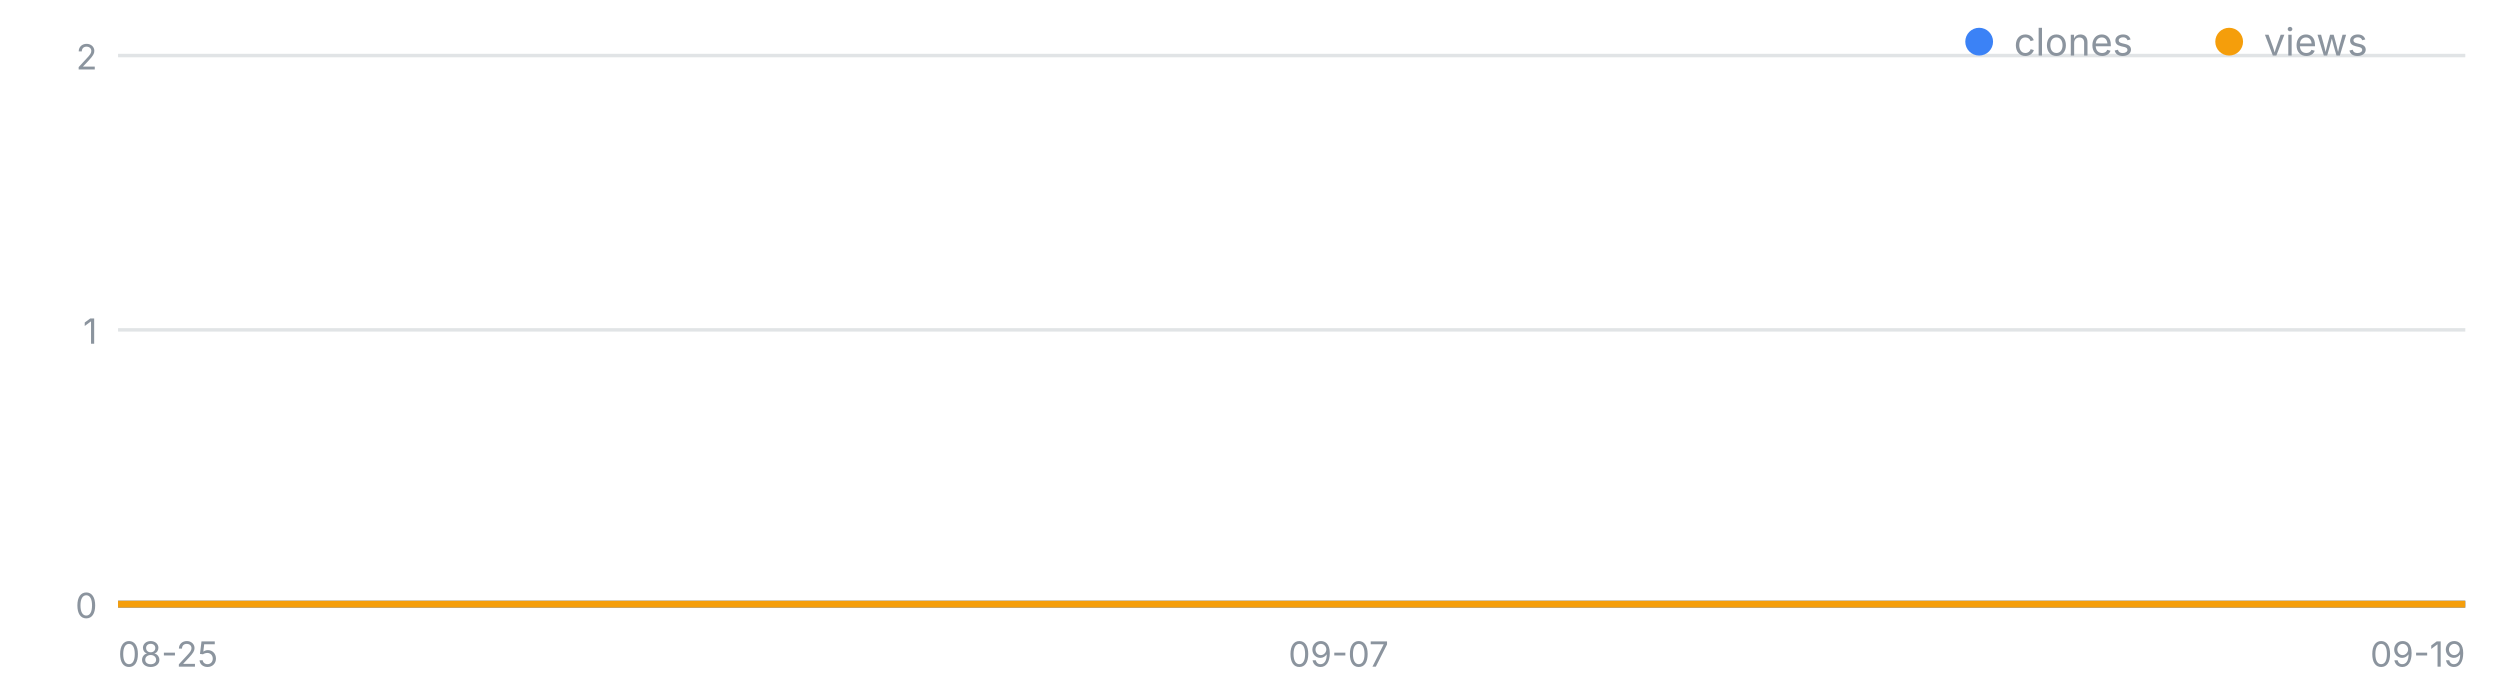
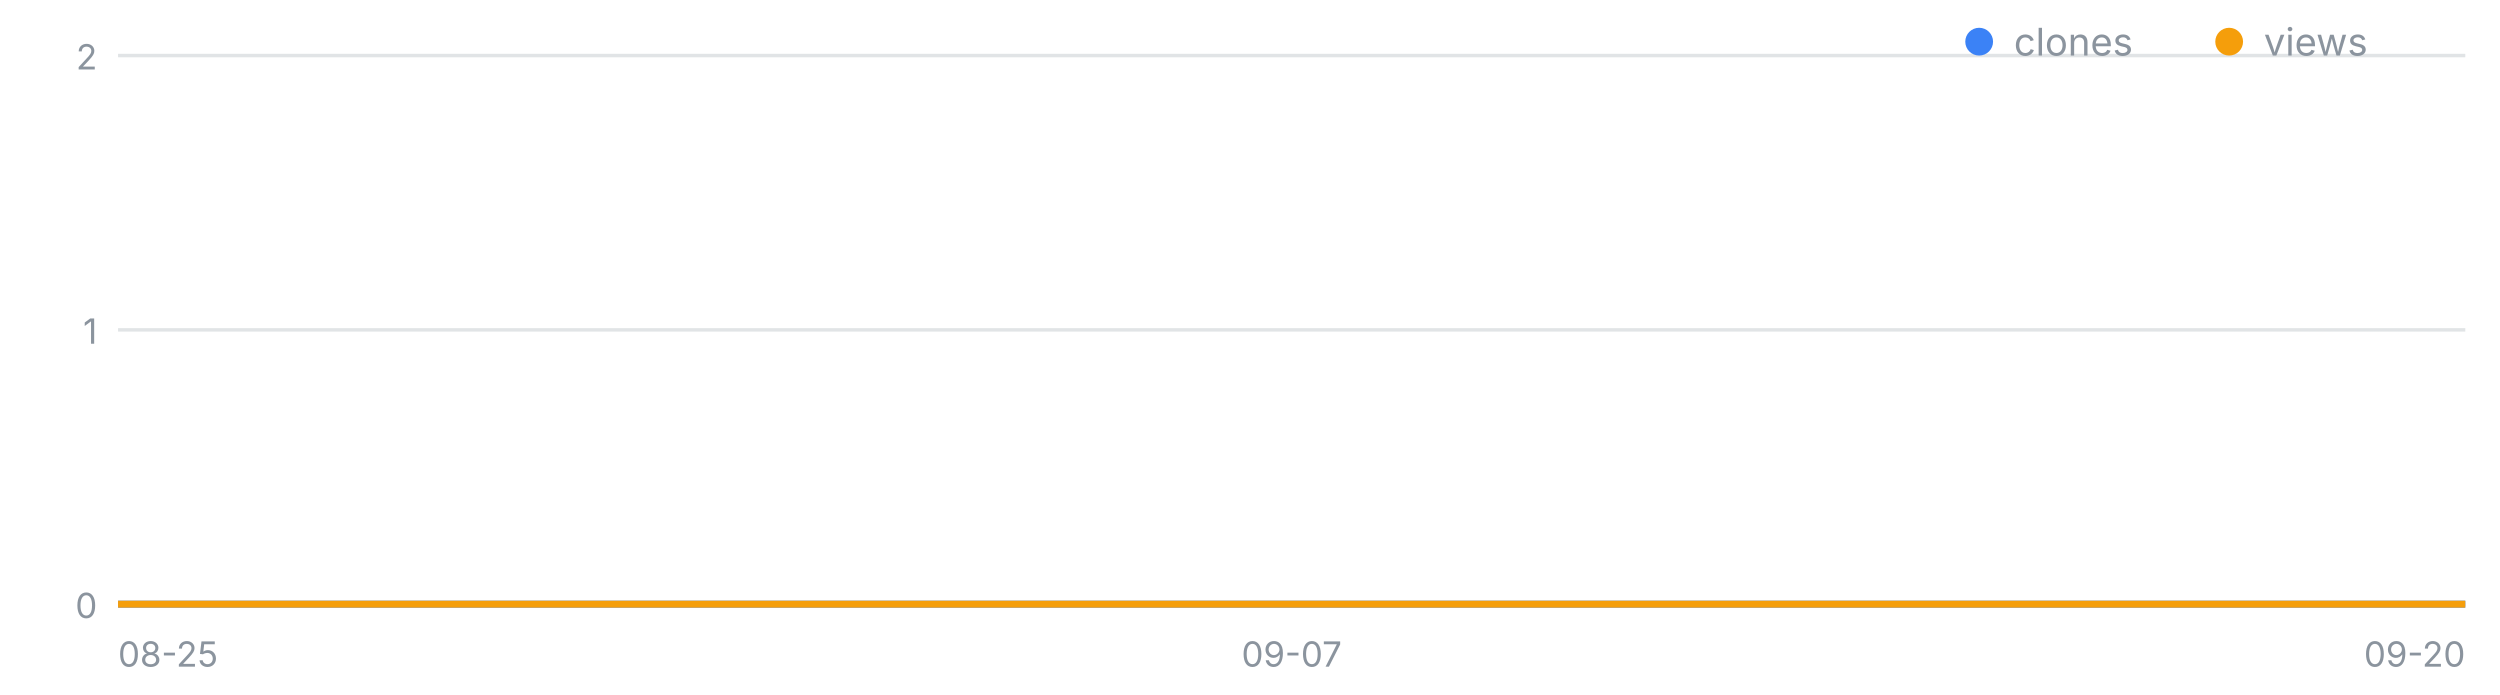
<svg xmlns="http://www.w3.org/2000/svg" width="720" height="200" viewBox="0 0 720 200" font-family="-apple-system,Segoe UI,sans-serif" role="img" aria-label="일별 클론·조회 추이">
  <line x1="34" y1="174.0" x2="710" y2="174.0" stroke="#8b949e" stroke-opacity=".25" />
  <text x="28" y="178.0" font-size="10" fill="#8b949e" text-anchor="end">0</text>
  <line x1="34" y1="95.0" x2="710" y2="95.0" stroke="#8b949e" stroke-opacity=".25" />
  <text x="28" y="99.0" font-size="10" fill="#8b949e" text-anchor="end">1</text>
  <line x1="34" y1="16.0" x2="710" y2="16.0" stroke="#8b949e" stroke-opacity=".25" />
  <text x="28" y="20.0" font-size="10" fill="#8b949e" text-anchor="end">2</text>
  <text x="34.0" y="192" font-size="10" fill="#8b949e" text-anchor="start">08-25</text>
-   <text x="385.5" y="192" font-size="10" fill="#8b949e" text-anchor="middle">09-07</text>
-   <text x="710.0" y="192" font-size="10" fill="#8b949e" text-anchor="end">09-19</text>
-   <polyline fill="none" stroke="#3b82f6" stroke-width="2" points="34.0,174.0 61.0,174.0 88.1,174.0 115.1,174.0 142.2,174.0 169.2,174.0 196.2,174.0 223.3,174.0 250.3,174.0 277.4,174.0 304.4,174.0 331.4,174.0 358.5,174.0 385.5,174.0 412.6,174.0 439.6,174.0 466.6,174.0 493.7,174.0 520.7,174.0 547.8,174.0 574.8,174.0 601.8,174.0 628.9,174.0 655.9,174.0 683.0,174.0 710.0,174.0" />
-   <polyline fill="none" stroke="#f59e0b" stroke-width="2" points="34.0,174.0 61.0,174.0 88.1,174.0 115.1,174.0 142.2,174.0 169.2,174.0 196.2,174.0 223.3,174.0 250.3,174.0 277.4,174.0 304.4,174.0 331.4,174.0 358.5,174.0 385.5,174.0 412.6,174.0 439.6,174.0 466.6,174.0 493.7,174.0 520.7,174.0 547.8,174.0 574.8,174.0 601.8,174.0 628.9,174.0 655.9,174.0 683.0,174.0 710.0,174.0" />
+   <text x="372.0" y="192" font-size="10" fill="#8b949e" text-anchor="middle">09-07</text>
+   <text x="710.0" y="192" font-size="10" fill="#8b949e" text-anchor="end">09-20</text>
+   <polyline fill="none" stroke="#3b82f6" stroke-width="2" points="34.0,174.0 60.0,174.0 86.0,174.0 112.0,174.0 138.0,174.0 164.0,174.0 190.0,174.0 216.0,174.0 242.0,174.0 268.0,174.0 294.0,174.0 320.0,174.0 346.0,174.0 372.0,174.0 398.0,174.0 424.0,174.0 450.0,174.0 476.0,174.0 502.0,174.0 528.0,174.0 554.0,174.0 580.0,174.0 606.0,174.0 632.0,174.0 658.0,174.0 684.0,174.0 710.0,174.0" />
+   <polyline fill="none" stroke="#f59e0b" stroke-width="2" points="34.0,174.0 60.0,174.0 86.0,174.0 112.0,174.0 138.0,174.0 164.0,174.0 190.0,174.0 216.0,174.0 242.0,174.0 268.0,174.0 294.0,174.0 320.0,174.0 346.0,174.0 372.0,174.0 398.0,174.0 424.0,174.0 450.0,174.0 476.0,174.0 502.0,174.0 528.0,174.0 554.0,174.0 580.0,174.0 606.0,174.0 632.0,174.0 658.0,174.0 684.0,174.0 710.0,174.0" />
  <circle cx="570" cy="12" r="4" fill="#3b82f6" />
  <text x="580" y="16" font-size="11" fill="#8b949e">clones</text>
  <circle cx="642" cy="12" r="4" fill="#f59e0b" />
  <text x="652" y="16" font-size="11" fill="#8b949e">views</text>
</svg>
